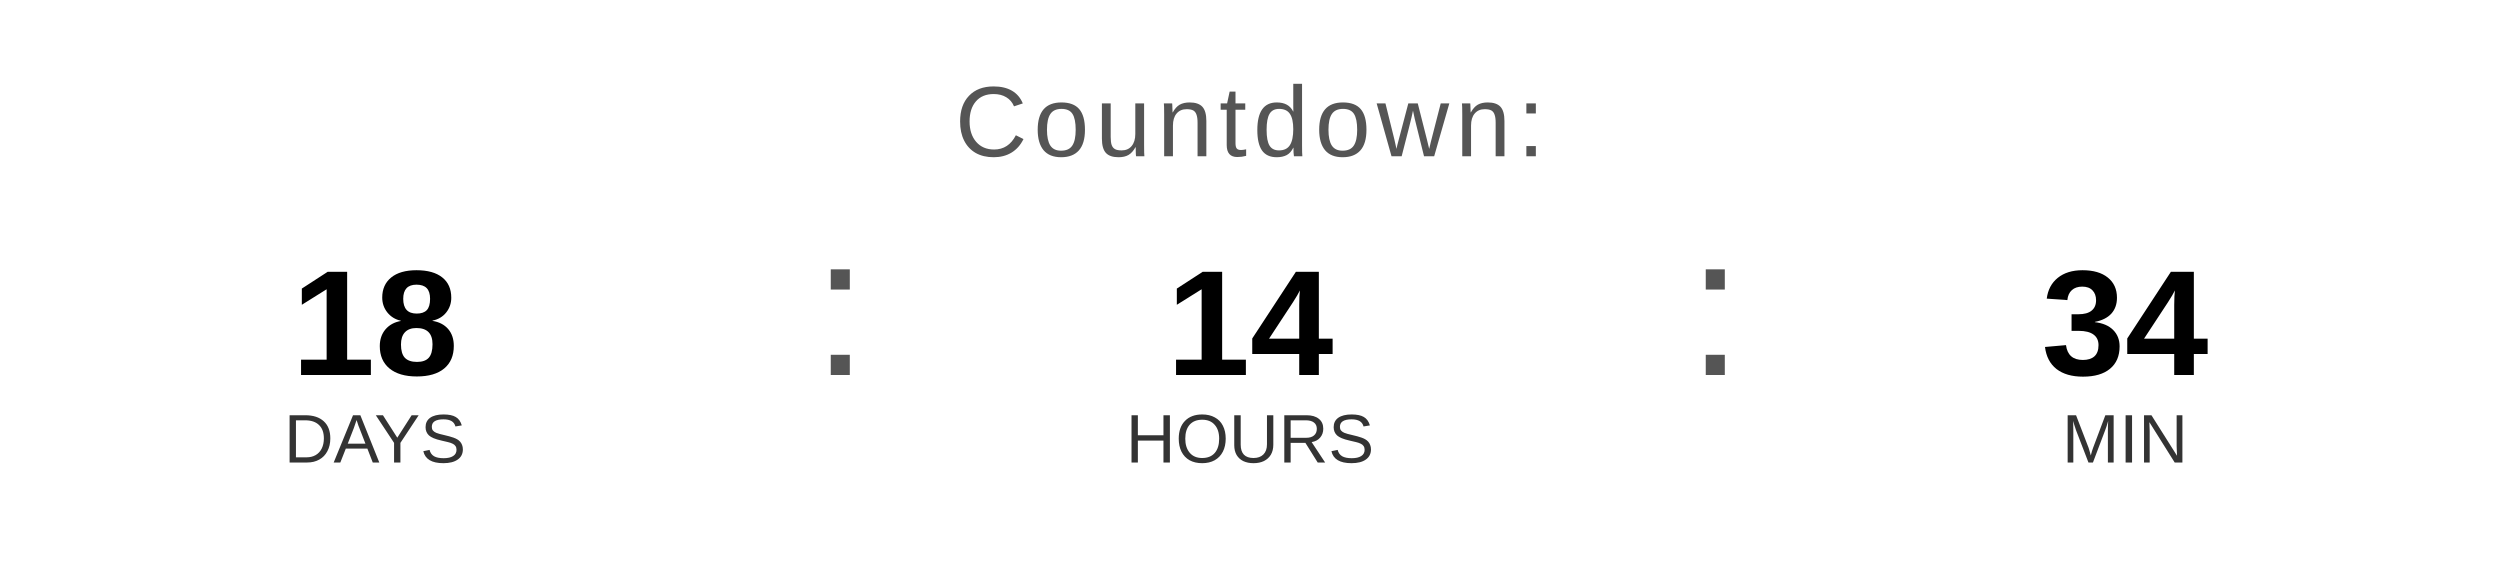
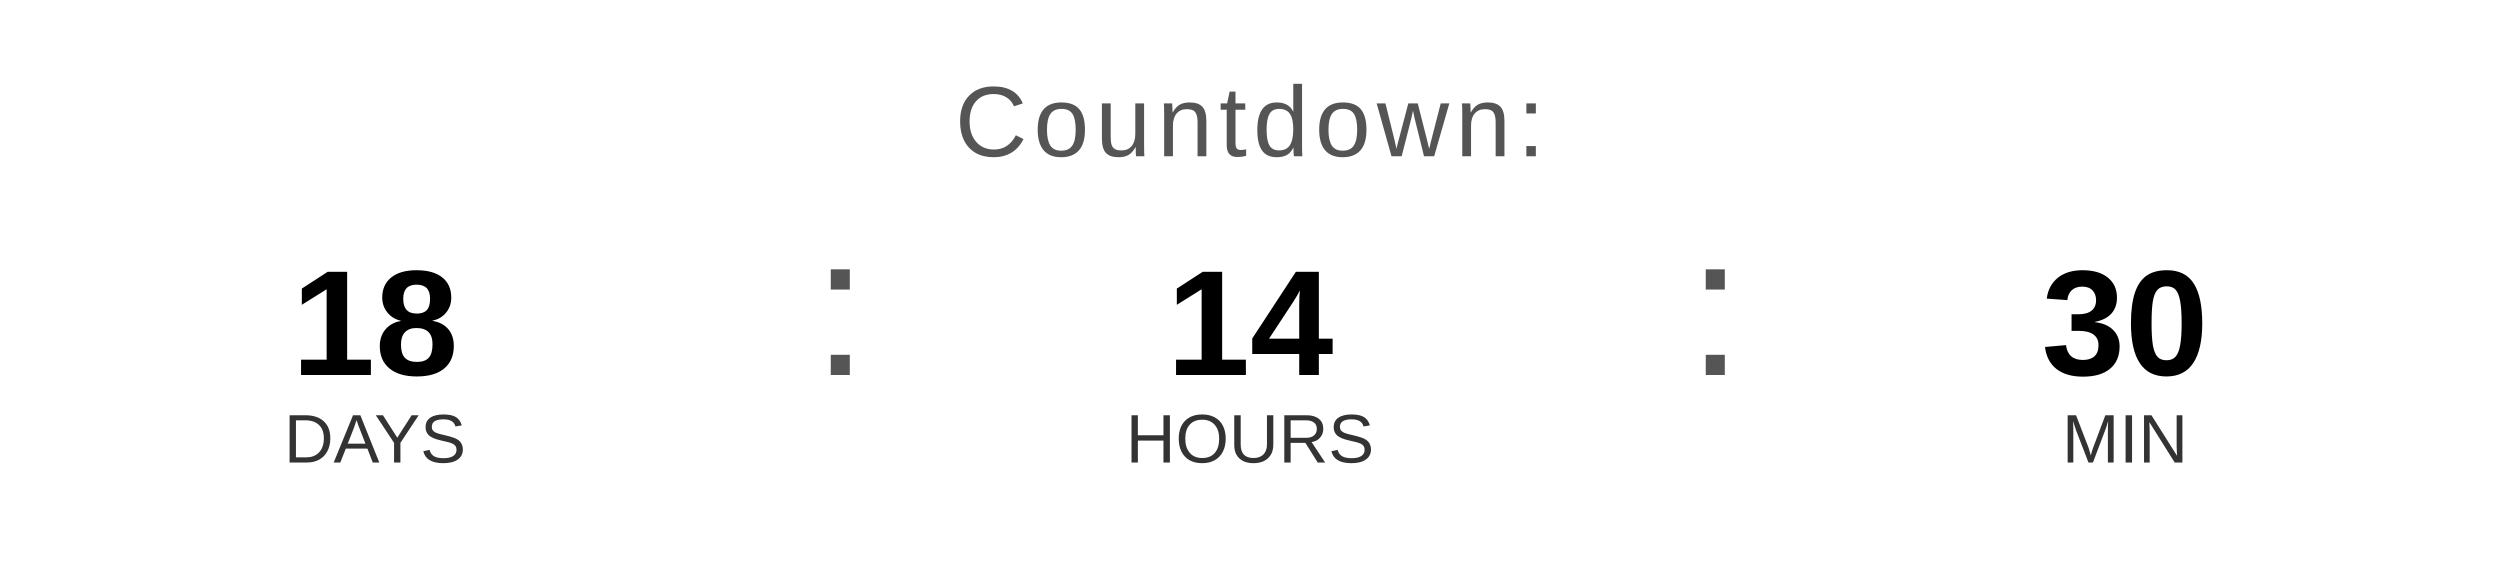
<svg xmlns="http://www.w3.org/2000/svg" width="400" height="90" viewBox="0 0 400 90">
  <text x="200" y="25" font-family="Arial, Helvetica, sans-serif" font-size="16" fill="#555555" text-anchor="middle" letter-spacing="1">
    Countdown:
  </text>
  <text x="60" y="60" font-family="Arial, Helvetica, sans-serif" font-size="24" font-weight="bold" fill="#000000" text-anchor="middle">18</text>
  <text x="60" y="74" font-family="Arial, Helvetica, sans-serif" font-size="11" fill="#333333" text-anchor="middle">DAYS</text>
  <text x="130" y="60" font-family="Arial, sans-serif" font-size="32" fill="#555555">:</text>
  <text x="200" y="60" font-family="Arial, Helvetica, sans-serif" font-size="24" font-weight="bold" fill="#000000" text-anchor="middle">14</text>
  <text x="200" y="74" font-family="Arial, Helvetica, sans-serif" font-size="11" fill="#333333" text-anchor="middle">HOURS</text>
  <text x="270" y="60" font-family="Arial, sans-serif" font-size="32" fill="#555555">:</text>
-   <text x="340" y="60" font-family="Arial, Helvetica, sans-serif" font-size="24" font-weight="bold" fill="#000000" text-anchor="middle">34</text>
+   <text x="340" y="60" font-family="Arial, Helvetica, sans-serif" font-size="24" font-weight="bold" fill="#000000" text-anchor="middle">30</text>
  <text x="340" y="74" font-family="Arial, Helvetica, sans-serif" font-size="11" fill="#333333" text-anchor="middle">MIN</text>
</svg>
